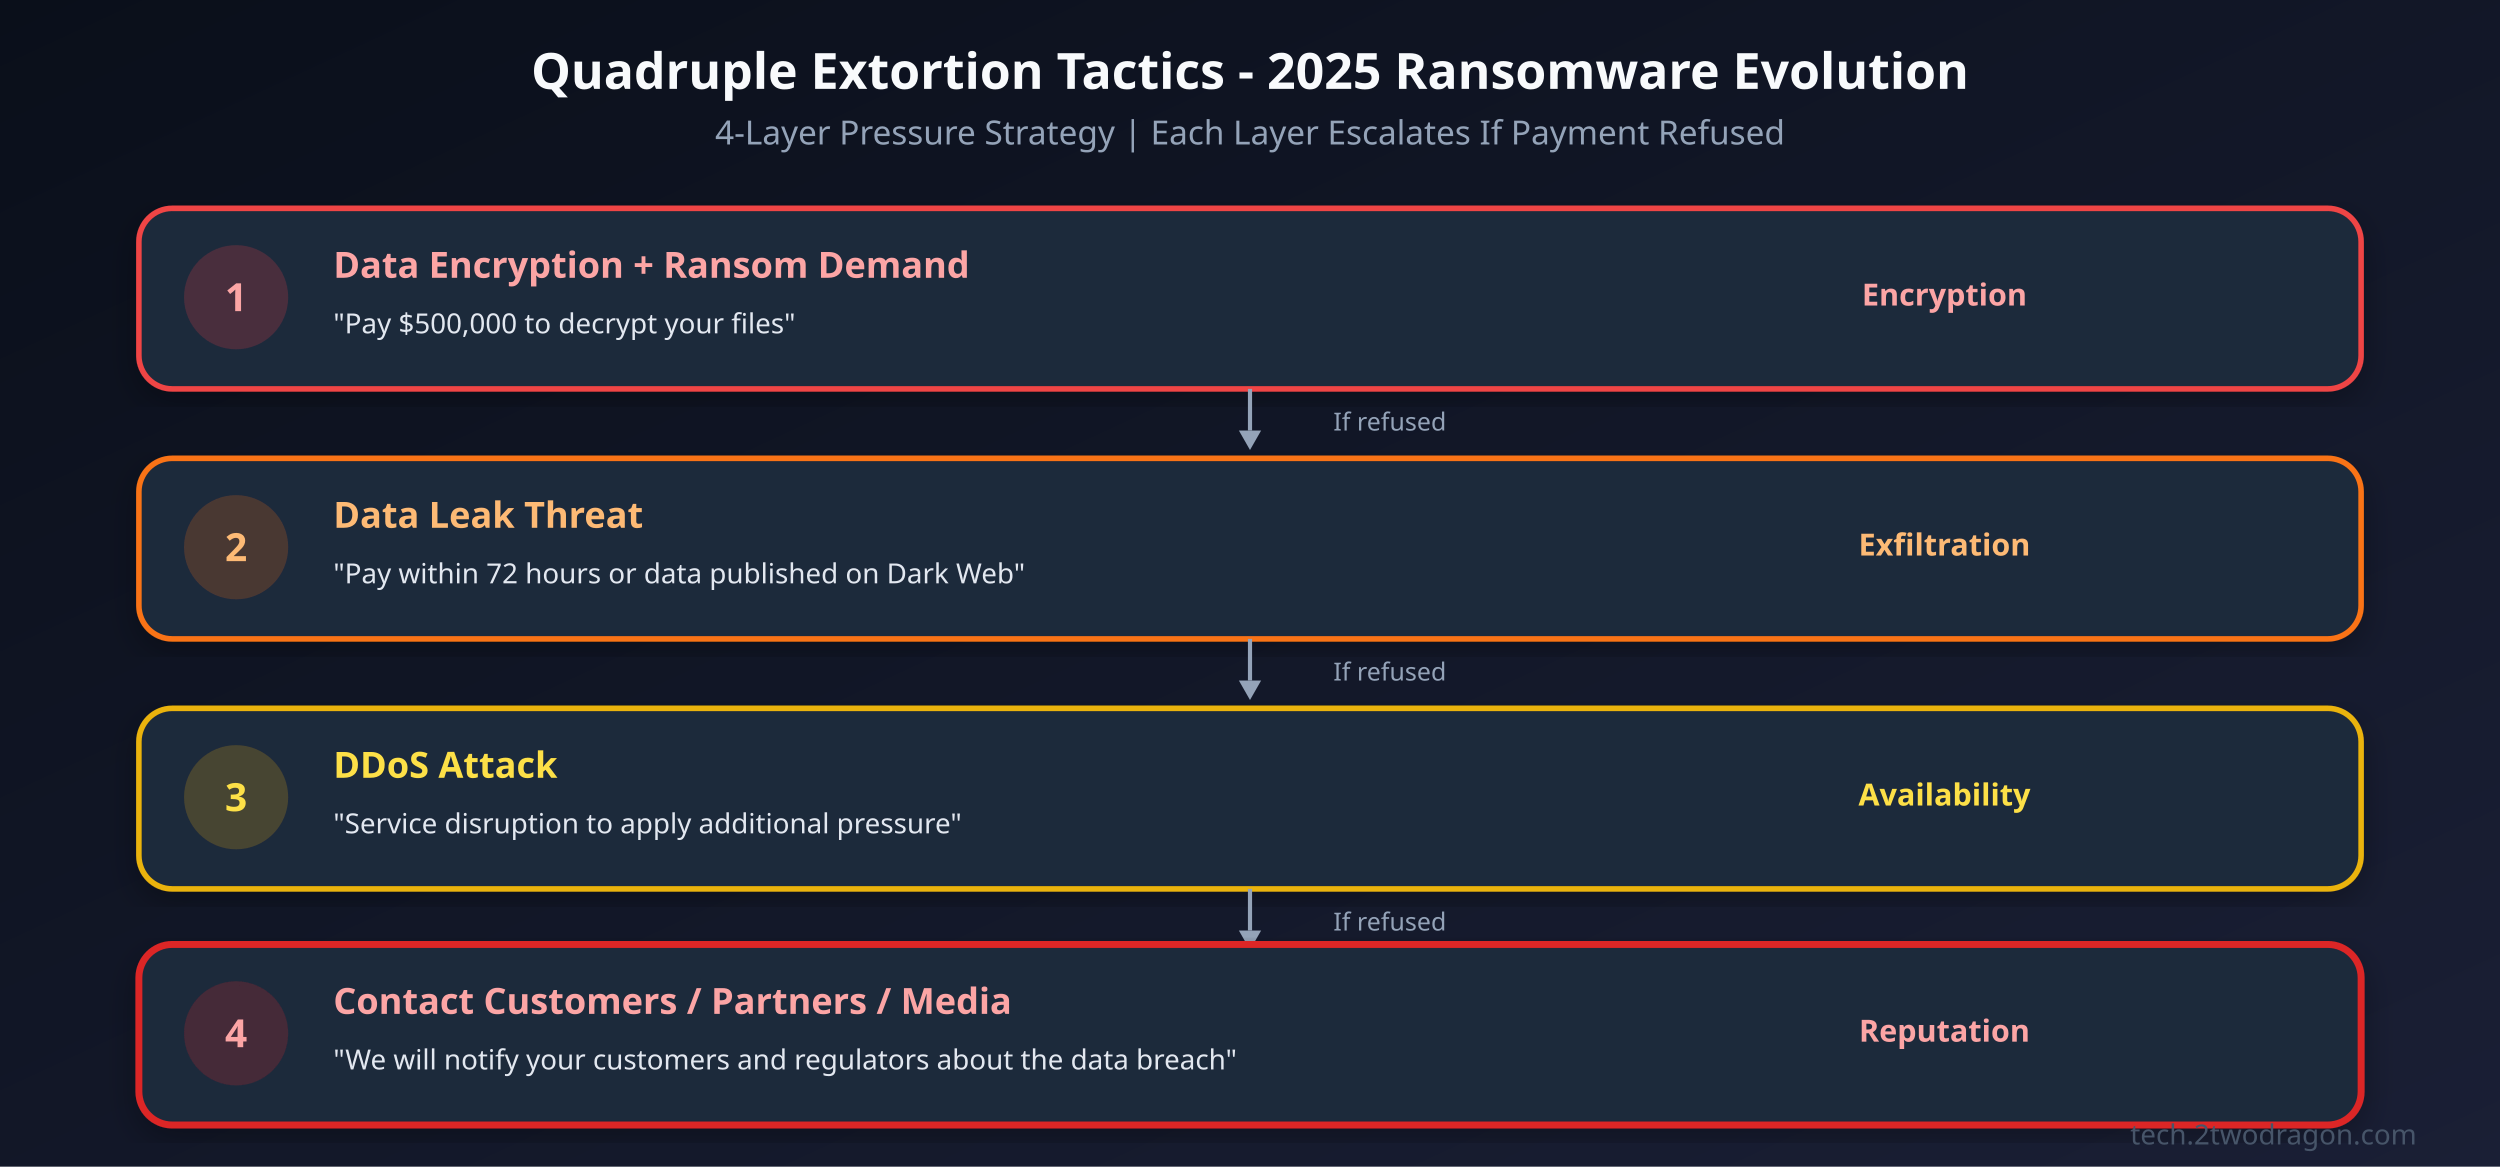
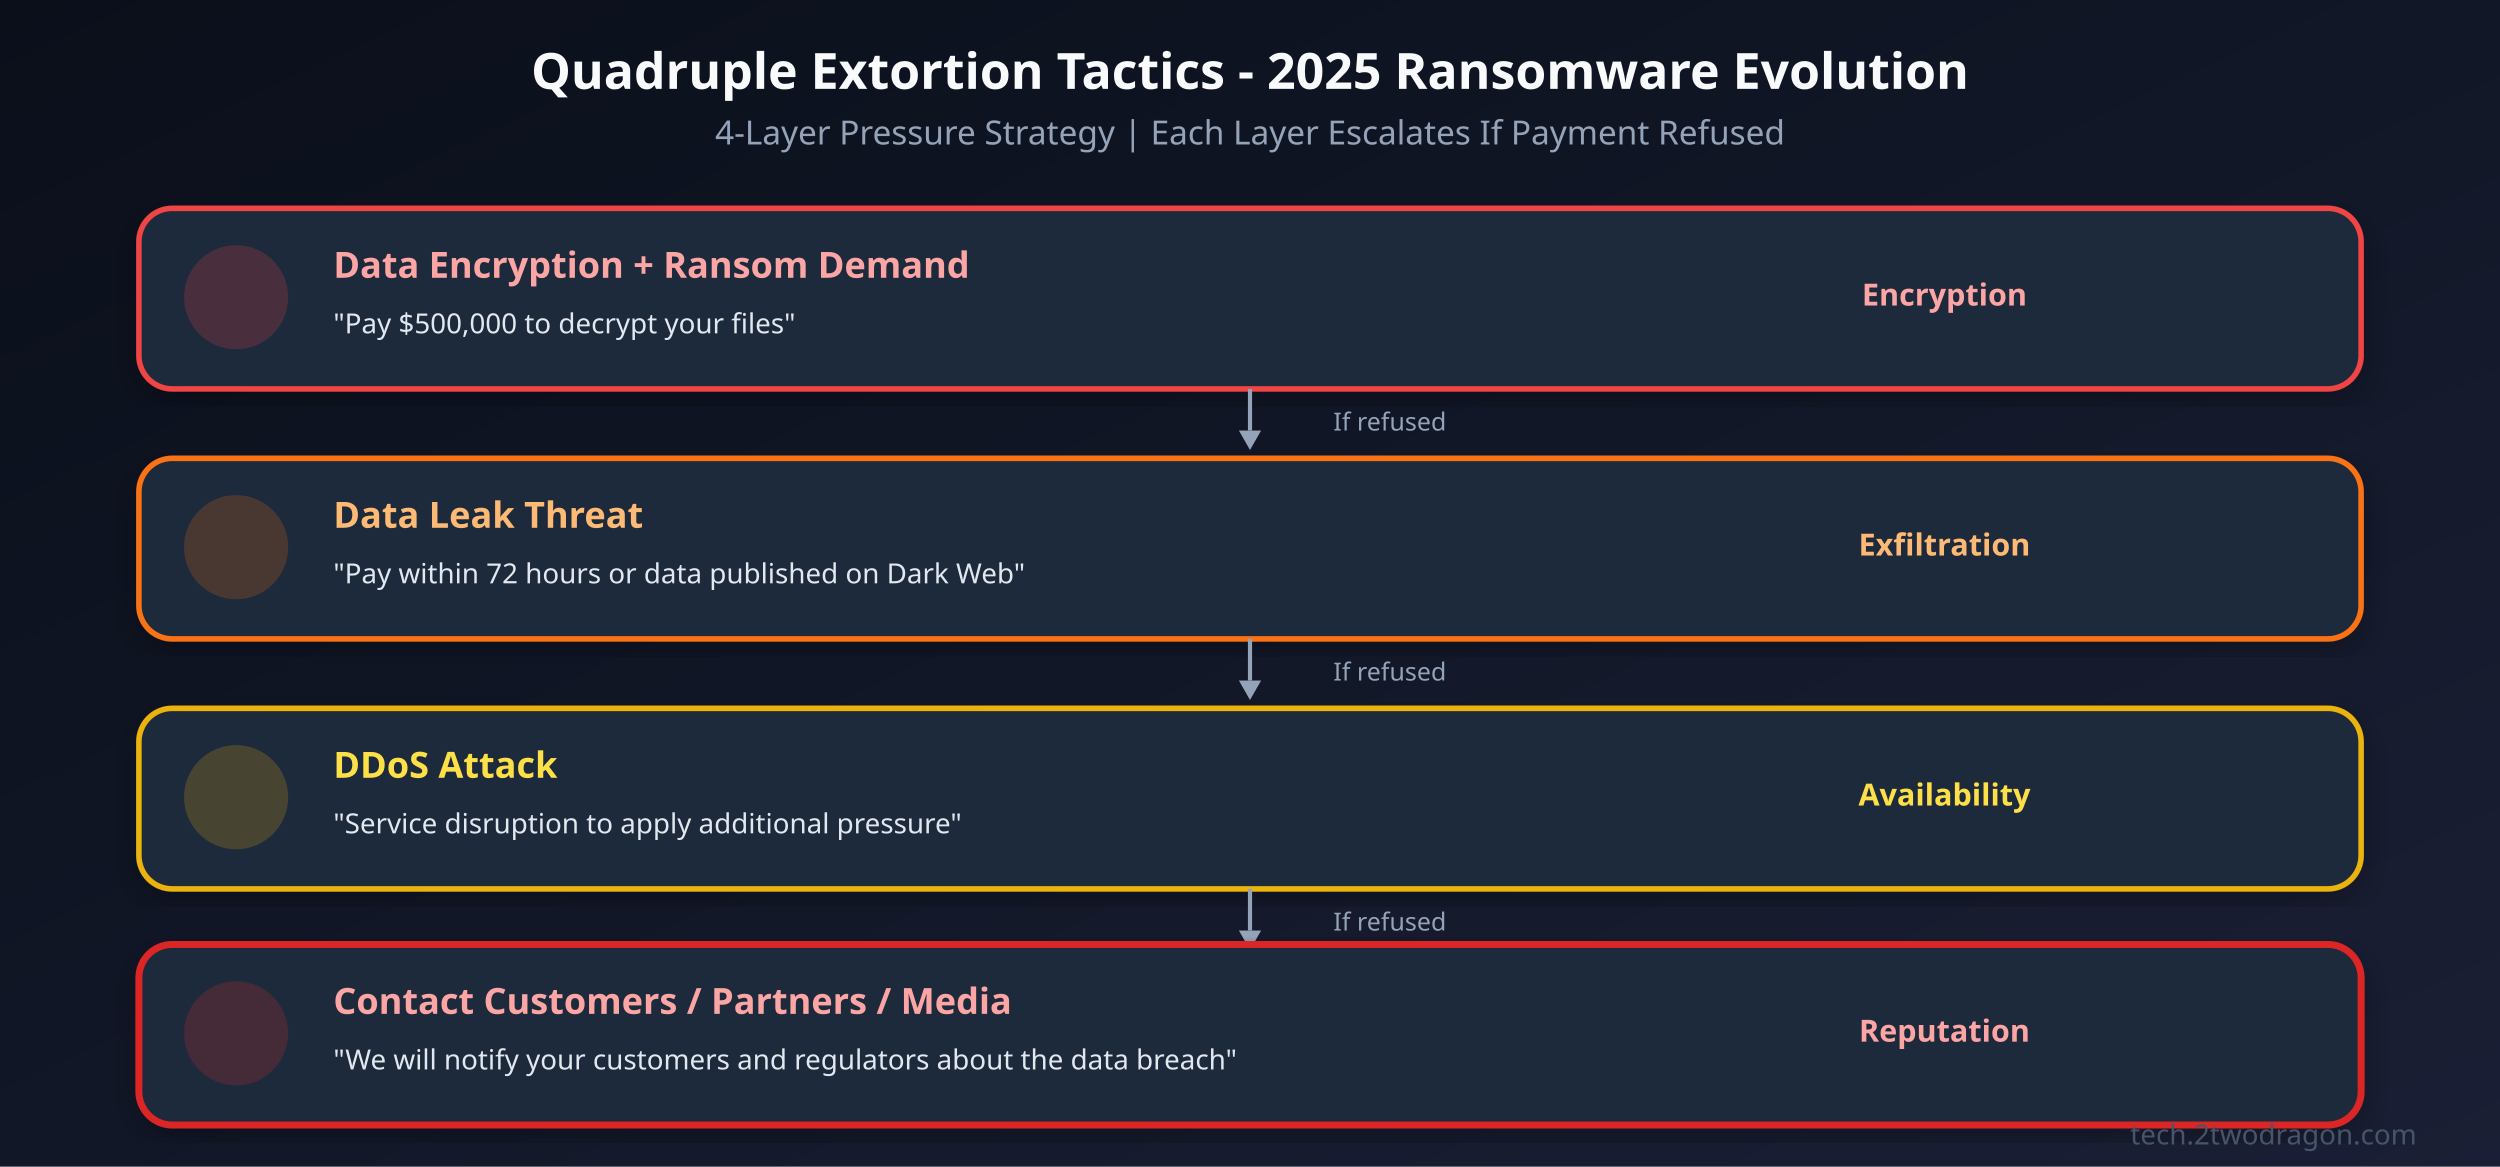
<svg xmlns="http://www.w3.org/2000/svg" viewBox="0 0 900 420" width="900" height="420">
  <defs>
    <linearGradient id="bgR2" x1="0%" y1="0%" x2="100%" y2="100%">
      <stop offset="0%" style="stop-color:#0a0f1a" />
      <stop offset="100%" style="stop-color:#1a1f35" />
    </linearGradient>
    <filter id="shR2">
      <feDropShadow dx="0" dy="4" stdDeviation="6" flood-opacity="0.3" />
    </filter>
  </defs>
  <rect width="900" height="420" fill="url(#bgR2)" />
  <text x="450" y="32" font-family="system-ui,sans-serif" font-size="18" font-weight="700" fill="#f8fafc" text-anchor="middle">Quadruple Extortion Tactics - 2025 Ransomware Evolution</text>
  <text x="450" y="52" font-family="system-ui,sans-serif" font-size="12" fill="#94a3b8" text-anchor="middle">4-Layer Pressure Strategy | Each Layer Escalates If Payment Refused</text>
  <g transform="translate(50,75)" filter="url(#shR2)">
    <rect width="800" height="65" rx="12" fill="#1e293b" stroke="#ef4444" stroke-width="2" />
    <circle cx="35" cy="32" r="18" fill="#ef4444" opacity="0.2" stroke="#ef4444" stroke-width="1.5" />
-     <text x="35" y="37" font-family="system-ui" font-size="14" font-weight="700" fill="#fca5a5" text-anchor="middle">1</text>
    <text x="70" y="25" font-family="system-ui" font-size="13" font-weight="700" fill="#fca5a5">Data Encryption + Ransom Demand</text>
    <text x="70" y="45" font-family="system-ui" font-size="10" fill="#e2e8f0">"Pay $500,000 to decrypt your files"</text>
    <text x="650" y="35" font-family="system-ui" font-size="11" font-weight="600" fill="#fca5a5" text-anchor="middle">Encryption</text>
  </g>
  <g transform="translate(450,140)">
    <line x1="0" y1="0" x2="0" y2="15" stroke="#94a3b8" stroke-width="1.5" />
    <polygon points="-4,15 0,22 4,15" fill="#94a3b8" />
    <text x="30" y="15" font-family="system-ui" font-size="9" fill="#94a3b8">If refused</text>
  </g>
  <g transform="translate(50,165)" filter="url(#shR2)">
    <rect width="800" height="65" rx="12" fill="#1e293b" stroke="#f97316" stroke-width="2" />
    <circle cx="35" cy="32" r="18" fill="#f97316" opacity="0.2" stroke="#f97316" stroke-width="1.5" />
-     <text x="35" y="37" font-family="system-ui" font-size="14" font-weight="700" fill="#fdba74" text-anchor="middle">2</text>
    <text x="70" y="25" font-family="system-ui" font-size="13" font-weight="700" fill="#fdba74">Data Leak Threat</text>
    <text x="70" y="45" font-family="system-ui" font-size="10" fill="#e2e8f0">"Pay within 72 hours or data published on Dark Web"</text>
    <text x="650" y="35" font-family="system-ui" font-size="11" font-weight="600" fill="#fdba74" text-anchor="middle">Exfiltration</text>
  </g>
  <g transform="translate(450,230)">
    <line x1="0" y1="0" x2="0" y2="15" stroke="#94a3b8" stroke-width="1.5" />
    <polygon points="-4,15 0,22 4,15" fill="#94a3b8" />
    <text x="30" y="15" font-family="system-ui" font-size="9" fill="#94a3b8">If refused</text>
  </g>
  <g transform="translate(50,255)" filter="url(#shR2)">
    <rect width="800" height="65" rx="12" fill="#1e293b" stroke="#eab308" stroke-width="2" />
    <circle cx="35" cy="32" r="18" fill="#eab308" opacity="0.2" stroke="#eab308" stroke-width="1.5" />
-     <text x="35" y="37" font-family="system-ui" font-size="14" font-weight="700" fill="#fde047" text-anchor="middle">3</text>
    <text x="70" y="25" font-family="system-ui" font-size="13" font-weight="700" fill="#fde047">DDoS Attack</text>
    <text x="70" y="45" font-family="system-ui" font-size="10" fill="#e2e8f0">"Service disruption to apply additional pressure"</text>
    <text x="650" y="35" font-family="system-ui" font-size="11" font-weight="600" fill="#fde047" text-anchor="middle">Availability</text>
  </g>
  <g transform="translate(450,320)">
    <line x1="0" y1="0" x2="0" y2="15" stroke="#94a3b8" stroke-width="1.5" />
    <polygon points="-4,15 0,22 4,15" fill="#94a3b8" />
    <text x="30" y="15" font-family="system-ui" font-size="9" fill="#94a3b8">If refused</text>
  </g>
  <g transform="translate(50,340)" filter="url(#shR2)">
    <rect width="800" height="65" rx="12" fill="#1e293b" stroke="#dc2626" stroke-width="2.5" />
    <circle cx="35" cy="32" r="18" fill="#dc2626" opacity="0.2" stroke="#dc2626" stroke-width="1.5" />
-     <text x="35" y="37" font-family="system-ui" font-size="14" font-weight="700" fill="#fca5a5" text-anchor="middle">4</text>
    <text x="70" y="25" font-family="system-ui" font-size="13" font-weight="700" fill="#fca5a5">Contact Customers / Partners / Media</text>
    <text x="70" y="45" font-family="system-ui" font-size="10" fill="#e2e8f0">"We will notify your customers and regulators about the data breach"</text>
    <text x="650" y="35" font-family="system-ui" font-size="11" font-weight="600" fill="#fca5a5" text-anchor="middle">Reputation</text>
  </g>
  <text x="870" y="412" font-family="system-ui" font-size="10" fill="#475569" text-anchor="end">tech.2twodragon.com</text>
</svg>
